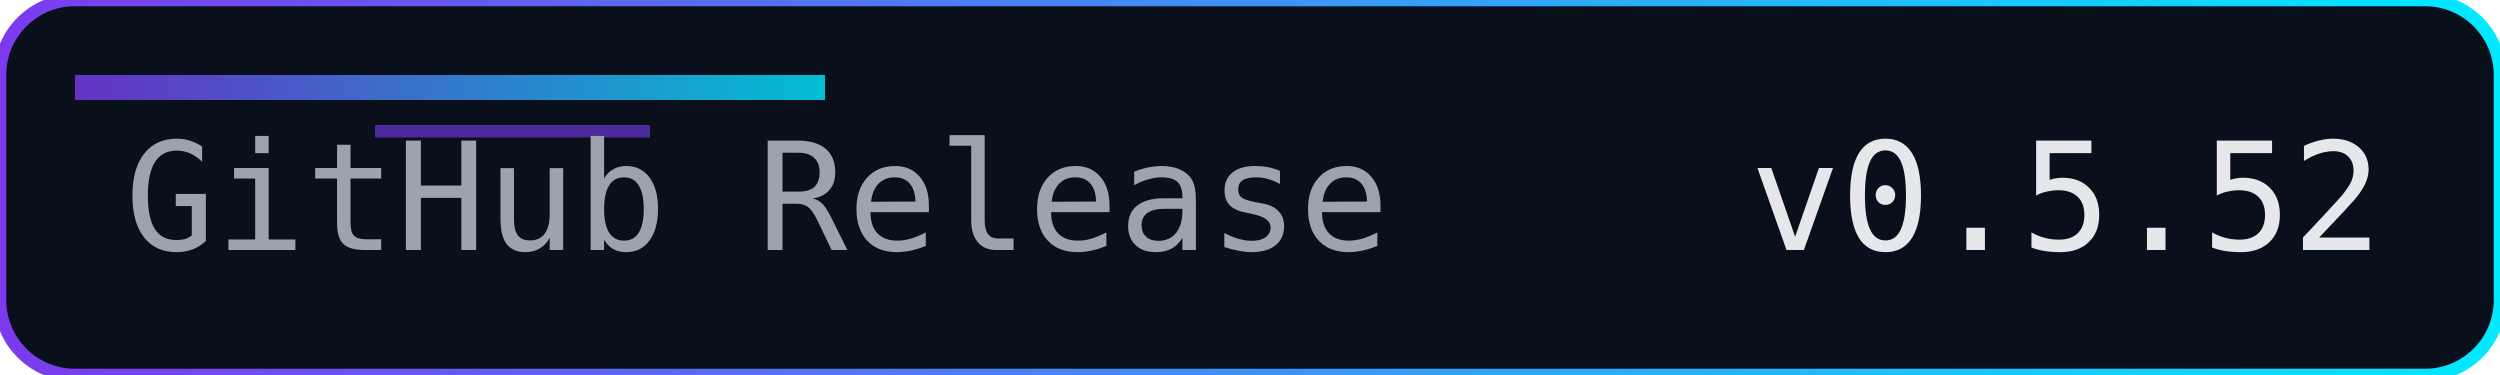
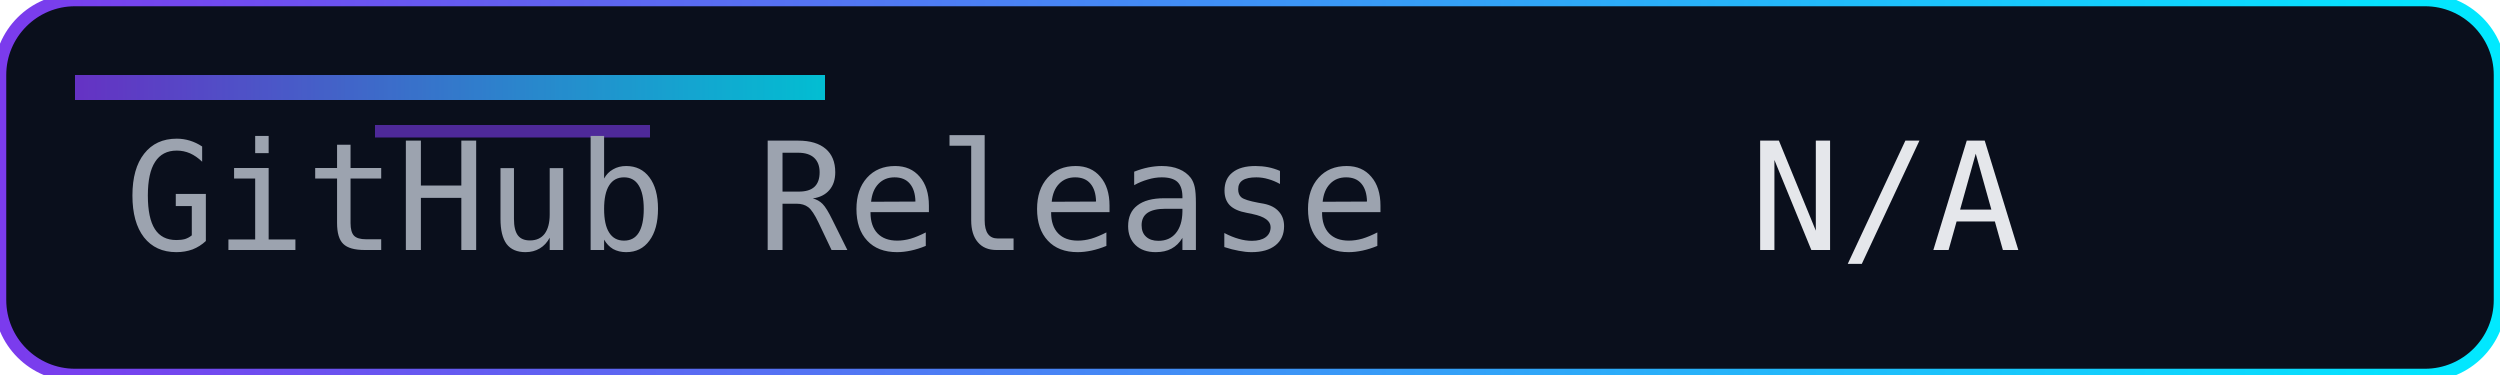
<svg xmlns="http://www.w3.org/2000/svg" width="200" height="30" role="img" aria-label="Release">
  <defs>
    <linearGradient id="accent" x1="0" y1="0" x2="1" y2="0">
      <stop offset="0%" stop-color="#7c3aed" />
      <stop offset="100%" stop-color="#00eaff" />
    </linearGradient>
  </defs>
  <rect width="200" height="30" rx="6" fill="#0a0f1c" />
  <rect width="200" height="30" rx="6" fill="none" stroke="url(#accent)" stroke-width="1" />
  <rect x="6" y="6" width="60" height="2" fill="url(#accent)" opacity="0.8" />
  <rect x="30" y="10" width="22" height="1" fill="#7c3aed" opacity="0.6" />
  <g font-family="Consolas, Menlo, monospace" font-size="12">
    <text x="10" y="20" fill="#9ca3af">GitHub Release</text>
-     <text x="140" y="20" fill="#e5e7eb">v0.5.52</text>
+     <text x="140" y="20" fill="#e5e7eb">N/A</text>
  </g>
</svg>
